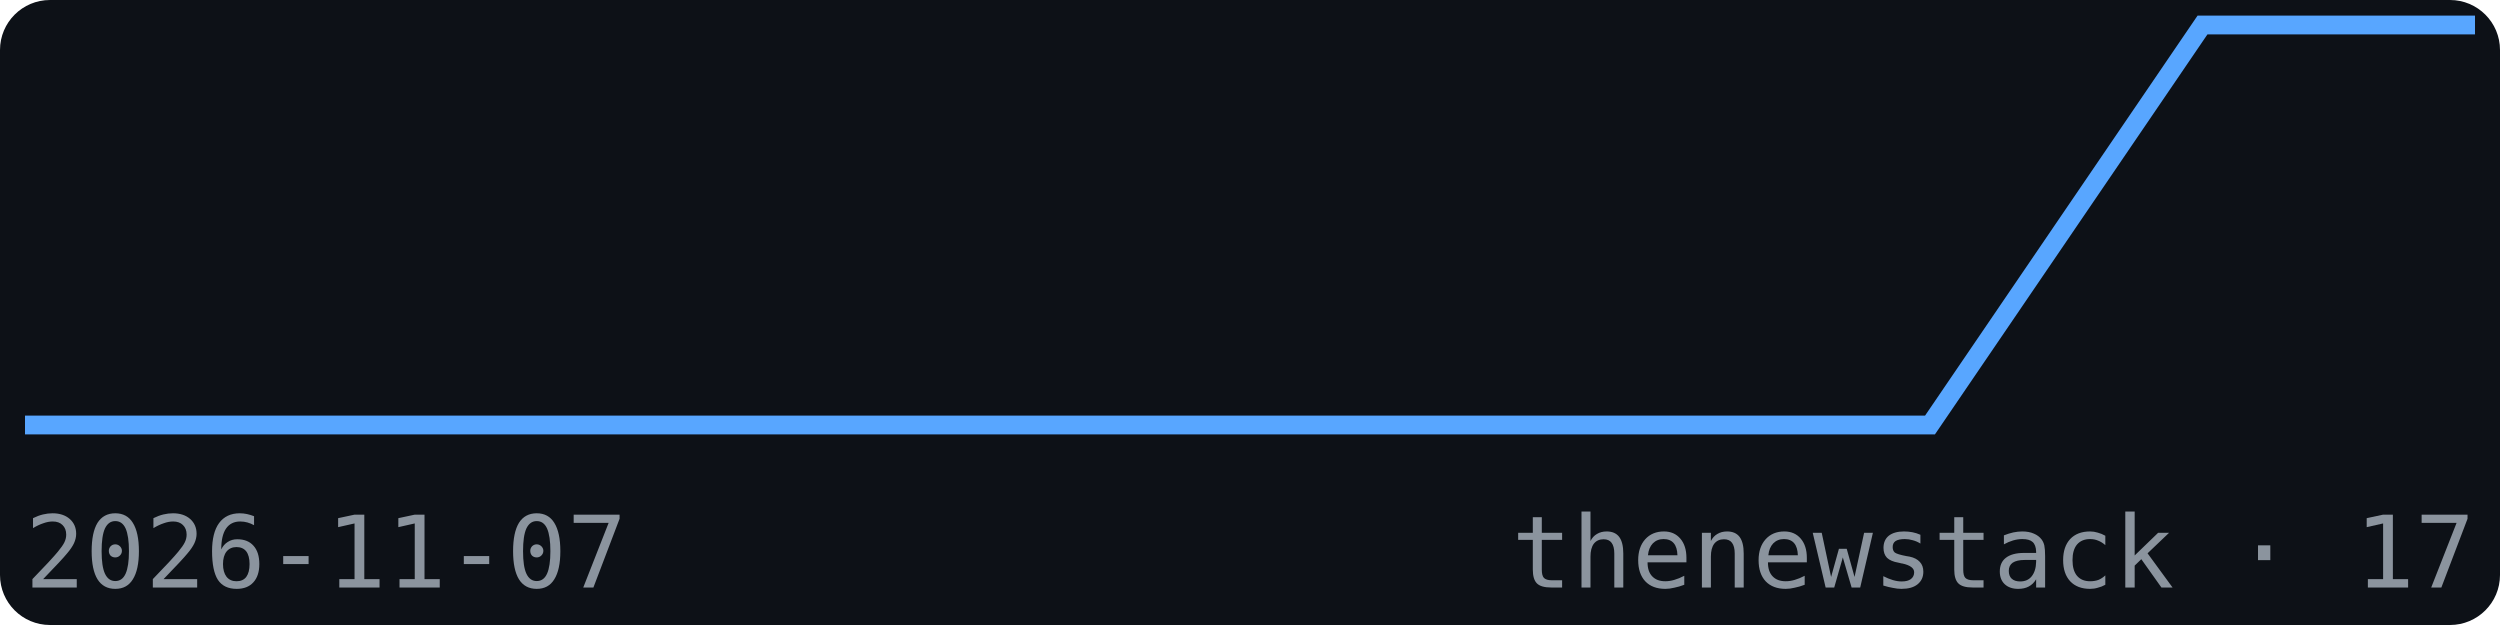
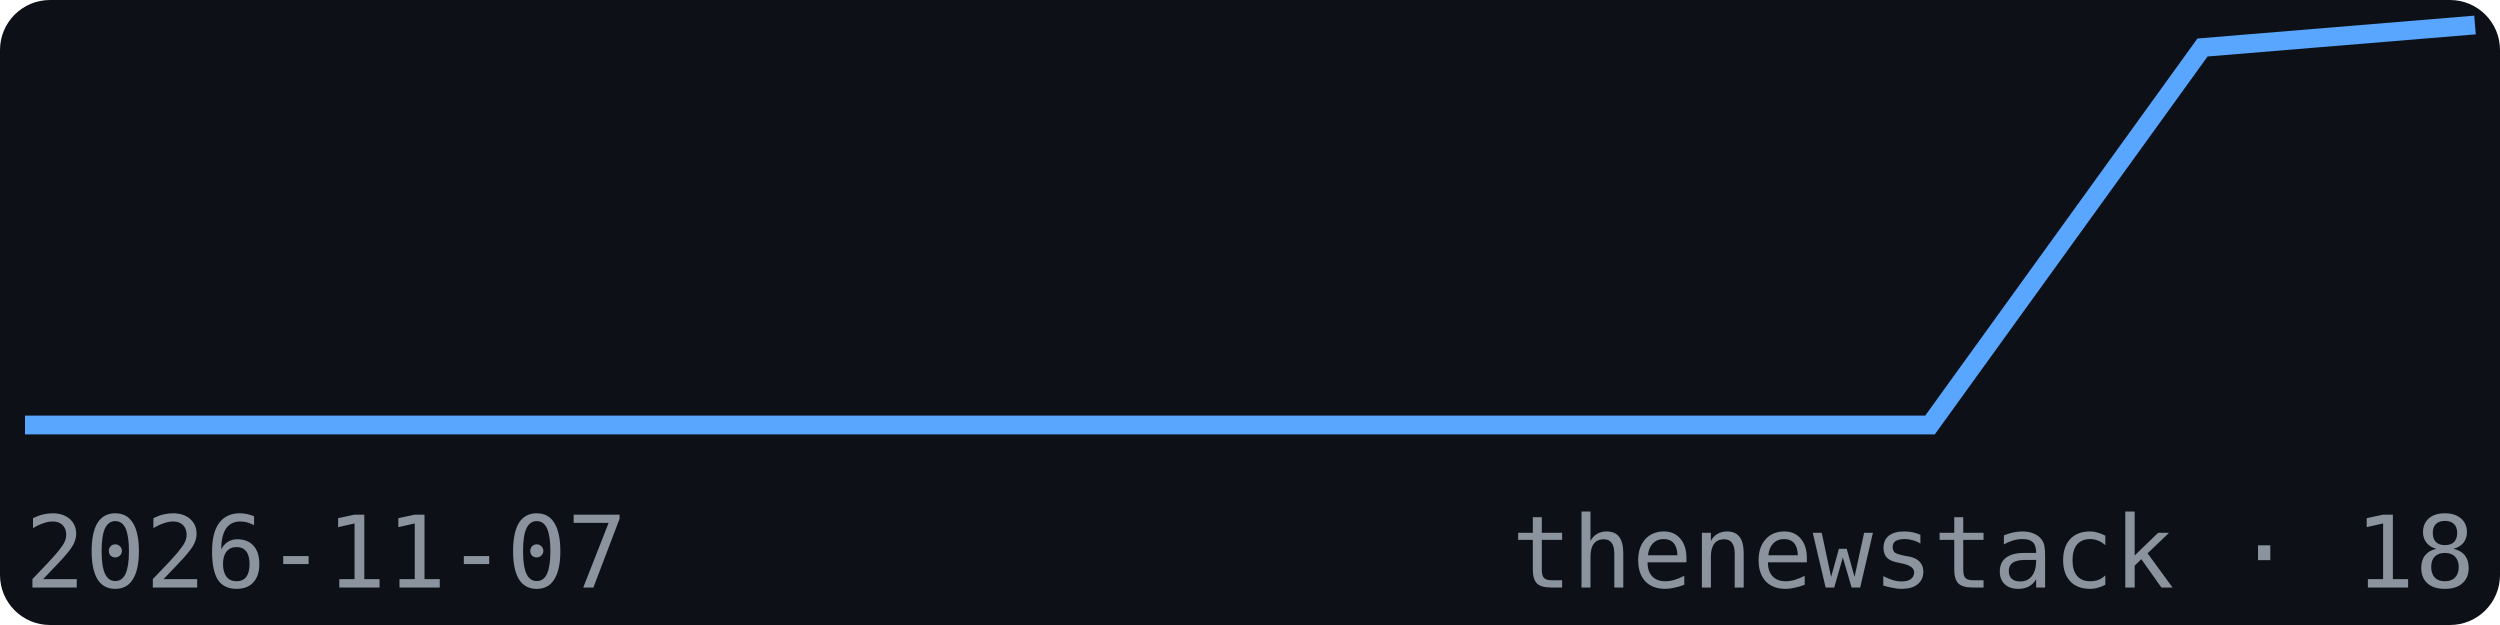
<svg xmlns="http://www.w3.org/2000/svg" width="200" height="50" viewBox="0 0 200 50" font-family="monospace">
  <rect width="200" height="50" fill="#0d1117" rx="4" />
-   <polyline points="2.0,34.0 23.8,34.0 45.6,34.0 67.3,34.0 89.1,34.0 110.9,34.0 132.7,34.0 154.4,34.0 176.2,2.0 198.0,2.0" fill="none" stroke="#58a6ff" stroke-width="1.5" />
+   <polyline points="2.0,34.0 23.8,34.0 45.6,34.0 67.3,34.0 89.1,34.0 110.9,34.0 132.7,34.0 154.4,34.0 176.2,3.8 198.0,2.0" fill="none" stroke="#58a6ff" stroke-width="1.5" />
  <text x="2" y="47" font-size="8" fill="#8b949e">2026-11-07</text>
-   <text x="198" y="47" font-size="8" fill="#8b949e" text-anchor="end">thenewstack · 17</text>
+   <text x="198" y="47" font-size="8" fill="#8b949e" text-anchor="end">thenewstack · 18</text>
</svg>
